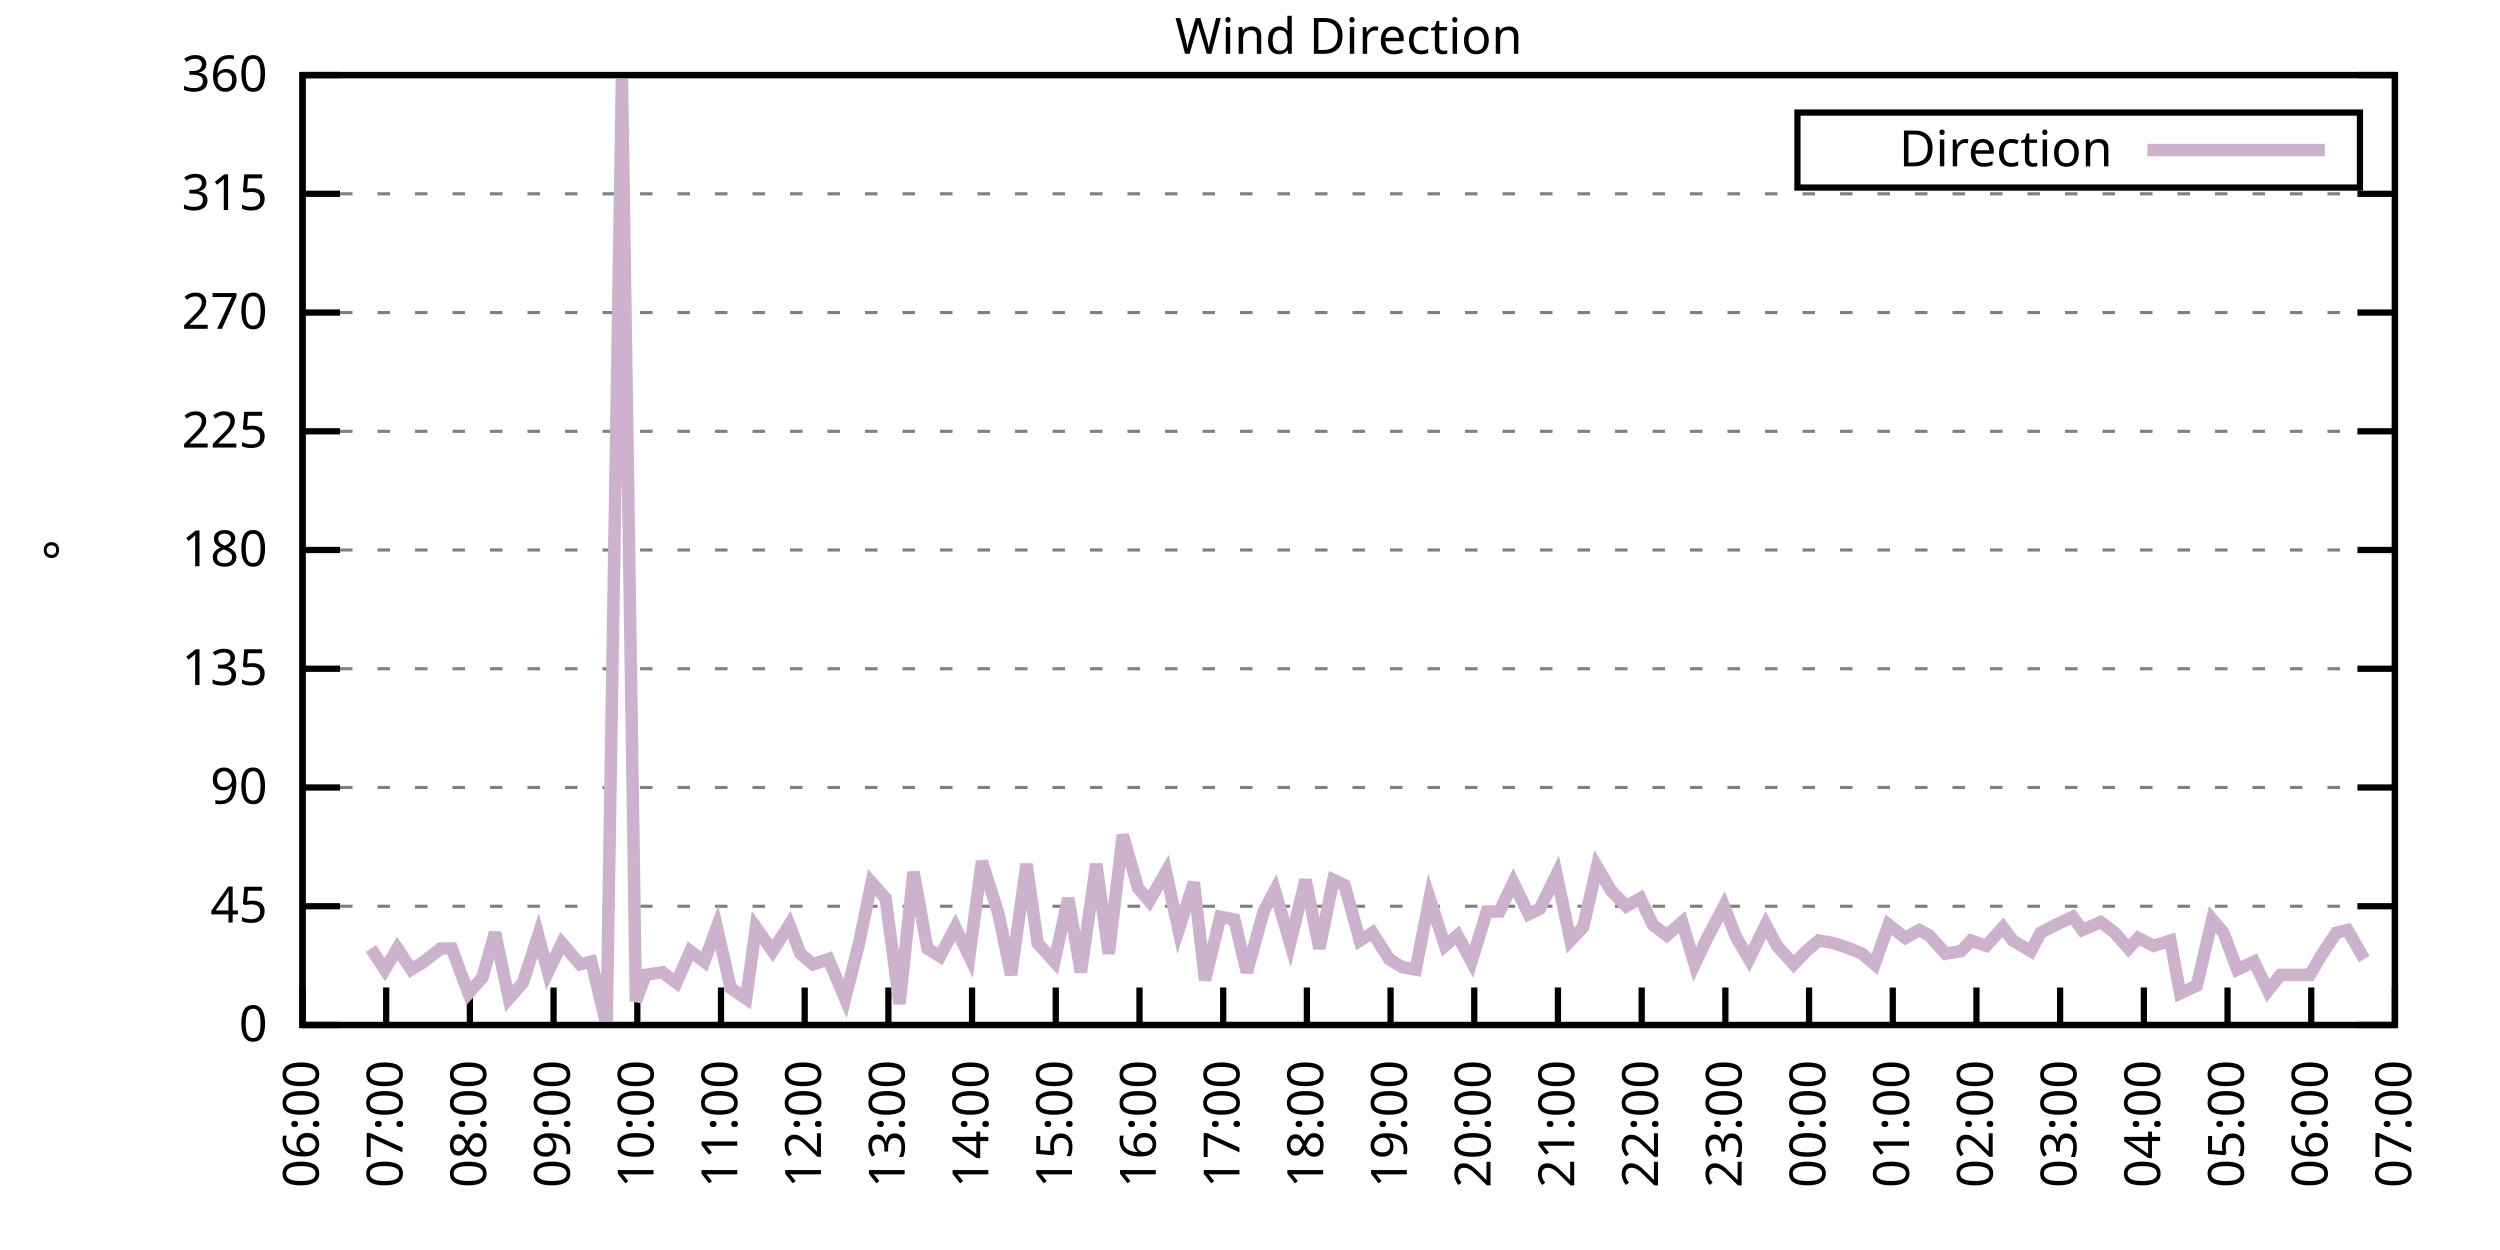
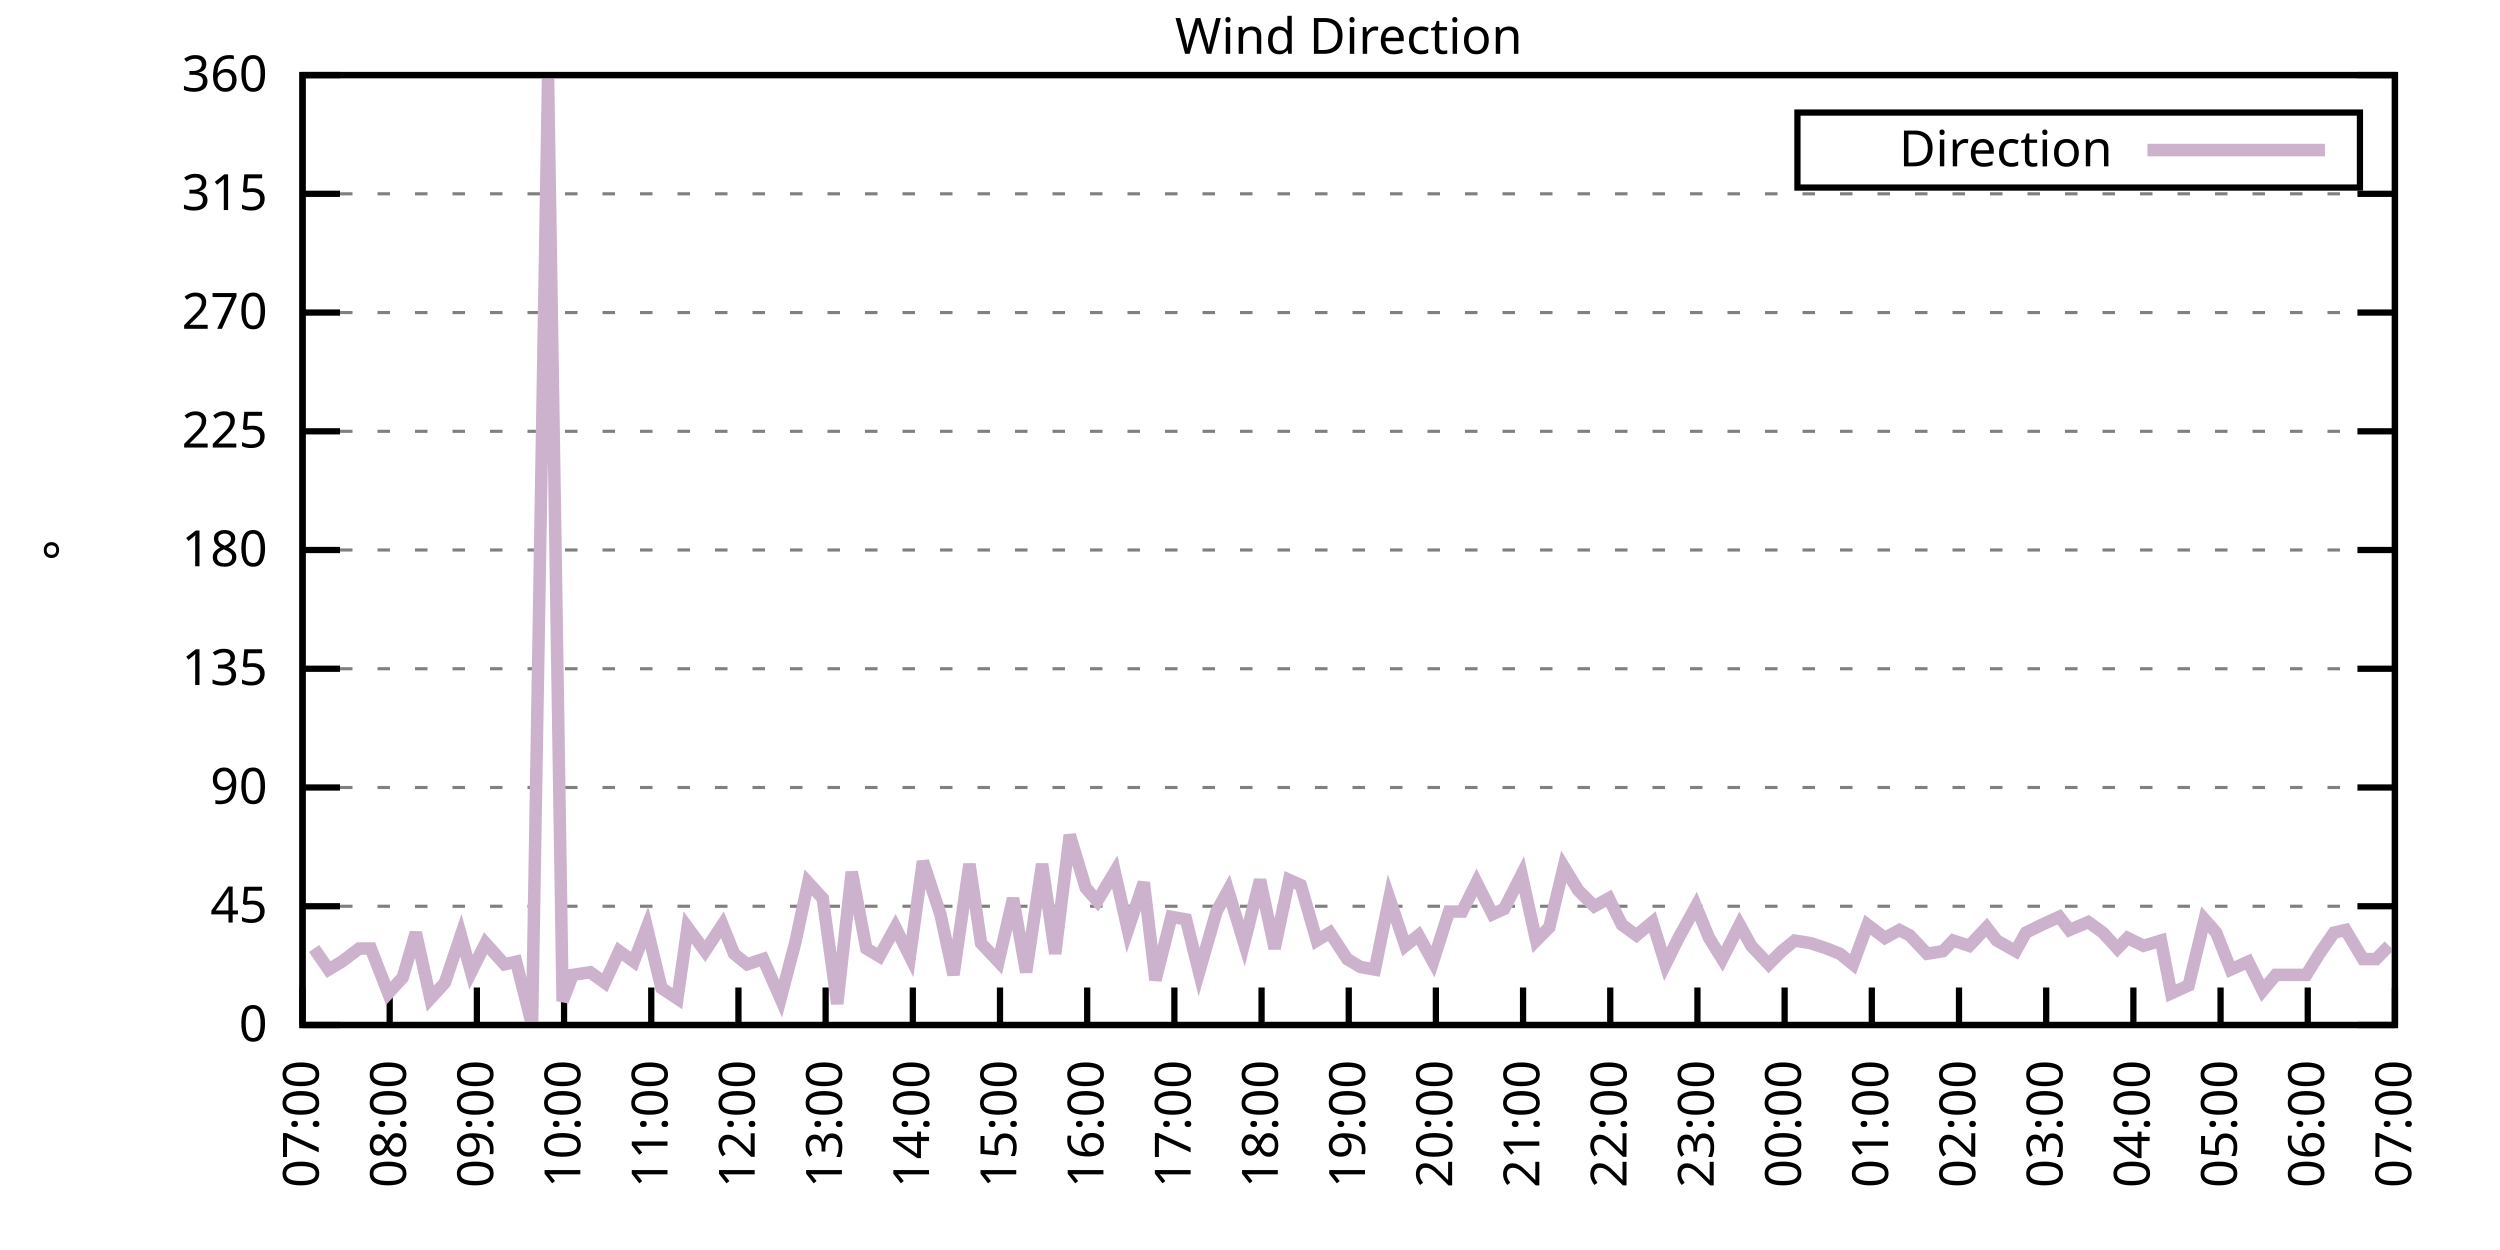
<svg xmlns="http://www.w3.org/2000/svg" xmlns:xlink="http://www.w3.org/1999/xlink" width="400" height="200" viewBox="0 0 400 200">
  <g id="gnuplot_canvas">
    <rect x="0" y="0" width="400" height="200" fill="none" />
    <defs>
      <circle id="gpDot" r="0.5" stroke-width="0.5" stroke="currentColor" />
      <path id="gpPt0" stroke-width="0.333" stroke="currentColor" d="M-1,0 h2 M0,-1 v2" />
      <path id="gpPt1" stroke-width="0.333" stroke="currentColor" d="M-1,-1 L1,1 M1,-1 L-1,1" />
      <path id="gpPt2" stroke-width="0.333" stroke="currentColor" d="M-1,0 L1,0 M0,-1 L0,1 M-1,-1 L1,1 M-1,1 L1,-1" />
      <rect id="gpPt3" stroke-width="0.333" stroke="currentColor" x="-1" y="-1" width="2" height="2" />
      <rect id="gpPt4" stroke-width="0.333" stroke="currentColor" fill="currentColor" x="-1" y="-1" width="2" height="2" />
      <circle id="gpPt5" stroke-width="0.333" stroke="currentColor" cx="0" cy="0" r="1" />
      <use xlink:href="#gpPt5" id="gpPt6" fill="currentColor" stroke="none" />
      <path id="gpPt7" stroke-width="0.333" stroke="currentColor" d="M0,-1.33 L-1.33,0.67 L1.33,0.67 z" />
      <use xlink:href="#gpPt7" id="gpPt8" fill="currentColor" stroke="none" />
      <use xlink:href="#gpPt7" id="gpPt9" stroke="currentColor" transform="rotate(180)" />
      <use xlink:href="#gpPt9" id="gpPt10" fill="currentColor" stroke="none" />
      <use xlink:href="#gpPt3" id="gpPt11" stroke="currentColor" transform="rotate(45)" />
      <use xlink:href="#gpPt11" id="gpPt12" fill="currentColor" stroke="none" />
      <path id="gpPt13" stroke-width="0.333" stroke="currentColor" d="M0,1.330 L1.265,0.411 L0.782,-1.067 L-0.782,-1.076 L-1.265,0.411 z" />
      <use xlink:href="#gpPt13" id="gpPt14" fill="currentColor" stroke="none" />
      <filter id="textbox" filterUnits="objectBoundingBox" x="0" y="0" height="1" width="1">
        <feFlood flood-color="white" flood-opacity="1" result="bgnd" />
        <feComposite in="SourceGraphic" in2="bgnd" operator="atop" />
      </filter>
      <filter id="greybox" filterUnits="objectBoundingBox" x="0" y="0" height="1" width="1">
        <feFlood flood-color="lightgrey" flood-opacity="1" result="grey" />
        <feComposite in="SourceGraphic" in2="grey" operator="atop" />
      </filter>
    </defs>
    <g fill="none" color="white" stroke="currentColor" stroke-width="1.00" stroke-linecap="butt" stroke-linejoin="miter">
</g>
    <g fill="none" color="black" stroke="currentColor" stroke-width="1.00" stroke-linecap="butt" stroke-linejoin="miter">
      <g stroke="none" shape-rendering="crispEdges">
        <polygon fill="rgb(255, 255, 255)" points="48.40,164.00 383.18,164.00 383.18,12.02 48.40,12.02 " />
      </g>
    </g>
    <g fill="none" color="black" stroke="currentColor" stroke-width="1.00" stroke-linecap="butt" stroke-linejoin="miter">
</g>
    <g fill="none" color="black" stroke="black" stroke-width="0.50" stroke-linecap="butt" stroke-linejoin="miter">
</g>
    <g fill="none" color="gray" stroke="currentColor" stroke-width="0.50" stroke-linecap="butt" stroke-linejoin="miter">
      <path stroke="gray" stroke-dasharray="2,4" class="gridline" d="M48.40,164.00 L383.19,164.00  " />
    </g>
    <g fill="none" color="gray" stroke="gray" stroke-width="1.00" stroke-linecap="butt" stroke-linejoin="miter">
</g>
    <g fill="none" color="black" stroke="currentColor" stroke-width="1.00" stroke-linecap="butt" stroke-linejoin="miter">
      <path stroke="black" d="M48.40,164.00 L54.40,164.00 M383.19,164.00 L377.19,164.00  " />
      <g transform="translate(42.80,166.60)" stroke="none" fill="black" font-family="Sans" font-size="8.00" text-anchor="end">
        <text>
          <tspan font-family="Sans"> 0</tspan>
        </text>
      </g>
    </g>
    <g fill="none" color="black" stroke="currentColor" stroke-width="1.00" stroke-linecap="butt" stroke-linejoin="miter">
</g>
    <g fill="none" color="black" stroke="black" stroke-width="0.50" stroke-linecap="butt" stroke-linejoin="miter">
</g>
    <g fill="none" color="gray" stroke="currentColor" stroke-width="0.50" stroke-linecap="butt" stroke-linejoin="miter">
      <path stroke="gray" stroke-dasharray="2,4" class="gridline" d="M48.40,145.00 L383.19,145.00  " />
    </g>
    <g fill="none" color="gray" stroke="gray" stroke-width="1.00" stroke-linecap="butt" stroke-linejoin="miter">
</g>
    <g fill="none" color="black" stroke="currentColor" stroke-width="1.00" stroke-linecap="butt" stroke-linejoin="miter">
      <path stroke="black" d="M48.40,145.00 L54.40,145.00 M383.19,145.00 L377.19,145.00  " />
      <g transform="translate(42.80,147.60)" stroke="none" fill="black" font-family="Sans" font-size="8.00" text-anchor="end">
        <text>
          <tspan font-family="Sans"> 45</tspan>
        </text>
      </g>
    </g>
    <g fill="none" color="black" stroke="currentColor" stroke-width="1.00" stroke-linecap="butt" stroke-linejoin="miter">
</g>
    <g fill="none" color="black" stroke="black" stroke-width="0.50" stroke-linecap="butt" stroke-linejoin="miter">
</g>
    <g fill="none" color="gray" stroke="currentColor" stroke-width="0.50" stroke-linecap="butt" stroke-linejoin="miter">
      <path stroke="gray" stroke-dasharray="2,4" class="gridline" d="M48.40,126.00 L383.19,126.00  " />
    </g>
    <g fill="none" color="gray" stroke="gray" stroke-width="1.00" stroke-linecap="butt" stroke-linejoin="miter">
</g>
    <g fill="none" color="black" stroke="currentColor" stroke-width="1.00" stroke-linecap="butt" stroke-linejoin="miter">
      <path stroke="black" d="M48.40,126.00 L54.40,126.00 M383.19,126.00 L377.19,126.00  " />
      <g transform="translate(42.80,128.60)" stroke="none" fill="black" font-family="Sans" font-size="8.00" text-anchor="end">
        <text>
          <tspan font-family="Sans"> 90</tspan>
        </text>
      </g>
    </g>
    <g fill="none" color="black" stroke="currentColor" stroke-width="1.00" stroke-linecap="butt" stroke-linejoin="miter">
</g>
    <g fill="none" color="black" stroke="black" stroke-width="0.50" stroke-linecap="butt" stroke-linejoin="miter">
</g>
    <g fill="none" color="gray" stroke="currentColor" stroke-width="0.50" stroke-linecap="butt" stroke-linejoin="miter">
      <path stroke="gray" stroke-dasharray="2,4" class="gridline" d="M48.40,107.00 L383.19,107.00  " />
    </g>
    <g fill="none" color="gray" stroke="gray" stroke-width="1.00" stroke-linecap="butt" stroke-linejoin="miter">
</g>
    <g fill="none" color="black" stroke="currentColor" stroke-width="1.00" stroke-linecap="butt" stroke-linejoin="miter">
      <path stroke="black" d="M48.40,107.00 L54.40,107.00 M383.19,107.00 L377.19,107.00  " />
      <g transform="translate(42.80,109.60)" stroke="none" fill="black" font-family="Sans" font-size="8.00" text-anchor="end">
        <text>
          <tspan font-family="Sans"> 135</tspan>
        </text>
      </g>
    </g>
    <g fill="none" color="black" stroke="currentColor" stroke-width="1.00" stroke-linecap="butt" stroke-linejoin="miter">
</g>
    <g fill="none" color="black" stroke="black" stroke-width="0.50" stroke-linecap="butt" stroke-linejoin="miter">
</g>
    <g fill="none" color="gray" stroke="currentColor" stroke-width="0.50" stroke-linecap="butt" stroke-linejoin="miter">
      <path stroke="gray" stroke-dasharray="2,4" class="gridline" d="M48.40,88.00 L383.19,88.00  " />
    </g>
    <g fill="none" color="gray" stroke="gray" stroke-width="1.00" stroke-linecap="butt" stroke-linejoin="miter">
</g>
    <g fill="none" color="black" stroke="currentColor" stroke-width="1.00" stroke-linecap="butt" stroke-linejoin="miter">
      <path stroke="black" d="M48.40,88.00 L54.40,88.00 M383.19,88.00 L377.19,88.00  " />
      <g transform="translate(42.80,90.60)" stroke="none" fill="black" font-family="Sans" font-size="8.00" text-anchor="end">
        <text>
          <tspan font-family="Sans"> 180</tspan>
        </text>
      </g>
    </g>
    <g fill="none" color="black" stroke="currentColor" stroke-width="1.00" stroke-linecap="butt" stroke-linejoin="miter">
</g>
    <g fill="none" color="black" stroke="black" stroke-width="0.50" stroke-linecap="butt" stroke-linejoin="miter">
</g>
    <g fill="none" color="gray" stroke="currentColor" stroke-width="0.50" stroke-linecap="butt" stroke-linejoin="miter">
      <path stroke="gray" stroke-dasharray="2,4" class="gridline" d="M48.40,69.01 L383.19,69.01  " />
    </g>
    <g fill="none" color="gray" stroke="gray" stroke-width="1.00" stroke-linecap="butt" stroke-linejoin="miter">
</g>
    <g fill="none" color="black" stroke="currentColor" stroke-width="1.00" stroke-linecap="butt" stroke-linejoin="miter">
      <path stroke="black" d="M48.40,69.01 L54.40,69.01 M383.19,69.01 L377.19,69.01  " />
      <g transform="translate(42.80,71.61)" stroke="none" fill="black" font-family="Sans" font-size="8.00" text-anchor="end">
        <text>
          <tspan font-family="Sans"> 225</tspan>
        </text>
      </g>
    </g>
    <g fill="none" color="black" stroke="currentColor" stroke-width="1.00" stroke-linecap="butt" stroke-linejoin="miter">
</g>
    <g fill="none" color="black" stroke="black" stroke-width="0.50" stroke-linecap="butt" stroke-linejoin="miter">
</g>
    <g fill="none" color="gray" stroke="currentColor" stroke-width="0.50" stroke-linecap="butt" stroke-linejoin="miter">
      <path stroke="gray" stroke-dasharray="2,4" class="gridline" d="M48.40,50.01 L383.19,50.01  " />
    </g>
    <g fill="none" color="gray" stroke="gray" stroke-width="1.00" stroke-linecap="butt" stroke-linejoin="miter">
</g>
    <g fill="none" color="black" stroke="currentColor" stroke-width="1.00" stroke-linecap="butt" stroke-linejoin="miter">
      <path stroke="black" d="M48.40,50.01 L54.40,50.01 M383.19,50.01 L377.19,50.01  " />
      <g transform="translate(42.80,52.61)" stroke="none" fill="black" font-family="Sans" font-size="8.00" text-anchor="end">
        <text>
          <tspan font-family="Sans"> 270</tspan>
        </text>
      </g>
    </g>
    <g fill="none" color="black" stroke="currentColor" stroke-width="1.00" stroke-linecap="butt" stroke-linejoin="miter">
</g>
    <g fill="none" color="black" stroke="black" stroke-width="0.50" stroke-linecap="butt" stroke-linejoin="miter">
</g>
    <g fill="none" color="gray" stroke="currentColor" stroke-width="0.50" stroke-linecap="butt" stroke-linejoin="miter">
      <path stroke="gray" stroke-dasharray="2,4" class="gridline" d="M48.40,31.01 L383.19,31.01  " />
    </g>
    <g fill="none" color="gray" stroke="gray" stroke-width="1.00" stroke-linecap="butt" stroke-linejoin="miter">
</g>
    <g fill="none" color="black" stroke="currentColor" stroke-width="1.00" stroke-linecap="butt" stroke-linejoin="miter">
      <path stroke="black" d="M48.40,31.01 L54.40,31.01 M383.19,31.01 L377.19,31.01  " />
      <g transform="translate(42.80,33.61)" stroke="none" fill="black" font-family="Sans" font-size="8.00" text-anchor="end">
        <text>
          <tspan font-family="Sans"> 315</tspan>
        </text>
      </g>
    </g>
    <g fill="none" color="black" stroke="currentColor" stroke-width="1.00" stroke-linecap="butt" stroke-linejoin="miter">
</g>
    <g fill="none" color="black" stroke="black" stroke-width="0.50" stroke-linecap="butt" stroke-linejoin="miter">
</g>
    <g fill="none" color="gray" stroke="currentColor" stroke-width="0.50" stroke-linecap="butt" stroke-linejoin="miter">
      <path stroke="gray" stroke-dasharray="2,4" class="gridline" d="M48.40,12.01 L383.19,12.01  " />
    </g>
    <g fill="none" color="gray" stroke="gray" stroke-width="1.00" stroke-linecap="butt" stroke-linejoin="miter">
</g>
    <g fill="none" color="black" stroke="currentColor" stroke-width="1.00" stroke-linecap="butt" stroke-linejoin="miter">
      <path stroke="black" d="M48.40,12.01 L54.40,12.01 M383.19,12.01 L377.19,12.01  " />
      <g transform="translate(42.80,14.61)" stroke="none" fill="black" font-family="Sans" font-size="8.00" text-anchor="end">
        <text>
          <tspan font-family="Sans"> 360</tspan>
        </text>
      </g>
    </g>
    <g fill="none" color="black" stroke="currentColor" stroke-width="1.00" stroke-linecap="butt" stroke-linejoin="miter">
      <path stroke="black" d="M48.40,164.00 L48.40,158.00  " />
      <g transform="translate(51.00,169.60) rotate(270.00)" stroke="none" fill="black" font-family="Sans" font-size="8.00" text-anchor="end">
        <text>
-           <tspan font-family="Sans">06:00</tspan>
-         </text>
-       </g>
-     </g>
-     <g fill="none" color="black" stroke="currentColor" stroke-width="1.00" stroke-linecap="butt" stroke-linejoin="miter">
-       <path stroke="black" d="M61.79,164.00 L61.79,158.00  " />
-       <g transform="translate(64.39,169.60) rotate(270.00)" stroke="none" fill="black" font-family="Sans" font-size="8.00" text-anchor="end">
-         <text>
          <tspan font-family="Sans">07:00</tspan>
        </text>
      </g>
    </g>
    <g fill="none" color="black" stroke="currentColor" stroke-width="1.00" stroke-linecap="butt" stroke-linejoin="miter">
-       <path stroke="black" d="M75.18,164.00 L75.18,158.00  " />
-       <g transform="translate(77.78,169.60) rotate(270.00)" stroke="none" fill="black" font-family="Sans" font-size="8.00" text-anchor="end">
+       <path stroke="black" d="M62.35,164.00 L62.35,158.00  " />
+       <g transform="translate(64.95,169.60) rotate(270.00)" stroke="none" fill="black" font-family="Sans" font-size="8.00" text-anchor="end">
        <text>
          <tspan font-family="Sans">08:00</tspan>
        </text>
      </g>
    </g>
    <g fill="none" color="black" stroke="currentColor" stroke-width="1.00" stroke-linecap="butt" stroke-linejoin="miter">
-       <path stroke="black" d="M88.57,164.00 L88.57,158.00  " />
-       <g transform="translate(91.17,169.60) rotate(270.00)" stroke="none" fill="black" font-family="Sans" font-size="8.00" text-anchor="end">
+       <path stroke="black" d="M76.30,164.00 L76.30,158.00  " />
+       <g transform="translate(78.90,169.60) rotate(270.00)" stroke="none" fill="black" font-family="Sans" font-size="8.00" text-anchor="end">
        <text>
          <tspan font-family="Sans">09:00</tspan>
        </text>
      </g>
    </g>
    <g fill="none" color="black" stroke="currentColor" stroke-width="1.00" stroke-linecap="butt" stroke-linejoin="miter">
-       <path stroke="black" d="M101.97,164.00 L101.97,158.00  " />
-       <g transform="translate(104.57,169.60) rotate(270.00)" stroke="none" fill="black" font-family="Sans" font-size="8.00" text-anchor="end">
+       <path stroke="black" d="M90.25,164.00 L90.25,158.00  " />
+       <g transform="translate(92.85,169.60) rotate(270.00)" stroke="none" fill="black" font-family="Sans" font-size="8.00" text-anchor="end">
        <text>
          <tspan font-family="Sans">10:00</tspan>
        </text>
      </g>
    </g>
    <g fill="none" color="black" stroke="currentColor" stroke-width="1.00" stroke-linecap="butt" stroke-linejoin="miter">
-       <path stroke="black" d="M115.36,164.00 L115.36,158.00  " />
-       <g transform="translate(117.96,169.60) rotate(270.00)" stroke="none" fill="black" font-family="Sans" font-size="8.00" text-anchor="end">
+       <path stroke="black" d="M104.20,164.00 L104.20,158.00  " />
+       <g transform="translate(106.80,169.60) rotate(270.00)" stroke="none" fill="black" font-family="Sans" font-size="8.00" text-anchor="end">
        <text>
          <tspan font-family="Sans">11:00</tspan>
        </text>
      </g>
    </g>
    <g fill="none" color="black" stroke="currentColor" stroke-width="1.00" stroke-linecap="butt" stroke-linejoin="miter">
-       <path stroke="black" d="M128.75,164.00 L128.75,158.00  " />
-       <g transform="translate(131.35,169.60) rotate(270.00)" stroke="none" fill="black" font-family="Sans" font-size="8.00" text-anchor="end">
+       <path stroke="black" d="M118.15,164.00 L118.15,158.00  " />
+       <g transform="translate(120.75,169.60) rotate(270.00)" stroke="none" fill="black" font-family="Sans" font-size="8.00" text-anchor="end">
        <text>
          <tspan font-family="Sans">12:00</tspan>
        </text>
      </g>
    </g>
    <g fill="none" color="black" stroke="currentColor" stroke-width="1.00" stroke-linecap="butt" stroke-linejoin="miter">
-       <path stroke="black" d="M142.14,164.00 L142.14,158.00  " />
-       <g transform="translate(144.74,169.60) rotate(270.00)" stroke="none" fill="black" font-family="Sans" font-size="8.00" text-anchor="end">
+       <path stroke="black" d="M132.10,164.00 L132.10,158.00  " />
+       <g transform="translate(134.70,169.60) rotate(270.00)" stroke="none" fill="black" font-family="Sans" font-size="8.00" text-anchor="end">
        <text>
          <tspan font-family="Sans">13:00</tspan>
        </text>
      </g>
    </g>
    <g fill="none" color="black" stroke="currentColor" stroke-width="1.00" stroke-linecap="butt" stroke-linejoin="miter">
-       <path stroke="black" d="M155.53,164.00 L155.53,158.00  " />
-       <g transform="translate(158.13,169.60) rotate(270.00)" stroke="none" fill="black" font-family="Sans" font-size="8.00" text-anchor="end">
+       <path stroke="black" d="M146.05,164.00 L146.05,158.00  " />
+       <g transform="translate(148.65,169.60) rotate(270.00)" stroke="none" fill="black" font-family="Sans" font-size="8.00" text-anchor="end">
        <text>
          <tspan font-family="Sans">14:00</tspan>
        </text>
      </g>
    </g>
    <g fill="none" color="black" stroke="currentColor" stroke-width="1.00" stroke-linecap="butt" stroke-linejoin="miter">
-       <path stroke="black" d="M168.92,164.00 L168.92,158.00  " />
-       <g transform="translate(171.52,169.60) rotate(270.00)" stroke="none" fill="black" font-family="Sans" font-size="8.00" text-anchor="end">
+       <path stroke="black" d="M160.00,164.00 L160.00,158.00  " />
+       <g transform="translate(162.60,169.60) rotate(270.00)" stroke="none" fill="black" font-family="Sans" font-size="8.00" text-anchor="end">
        <text>
          <tspan font-family="Sans">15:00</tspan>
        </text>
      </g>
    </g>
    <g fill="none" color="black" stroke="currentColor" stroke-width="1.00" stroke-linecap="butt" stroke-linejoin="miter">
-       <path stroke="black" d="M182.32,164.00 L182.32,158.00  " />
-       <g transform="translate(184.92,169.60) rotate(270.00)" stroke="none" fill="black" font-family="Sans" font-size="8.00" text-anchor="end">
+       <path stroke="black" d="M173.95,164.00 L173.95,158.00  " />
+       <g transform="translate(176.55,169.60) rotate(270.00)" stroke="none" fill="black" font-family="Sans" font-size="8.00" text-anchor="end">
        <text>
          <tspan font-family="Sans">16:00</tspan>
        </text>
      </g>
    </g>
    <g fill="none" color="black" stroke="currentColor" stroke-width="1.00" stroke-linecap="butt" stroke-linejoin="miter">
-       <path stroke="black" d="M195.71,164.00 L195.71,158.00  " />
-       <g transform="translate(198.31,169.60) rotate(270.00)" stroke="none" fill="black" font-family="Sans" font-size="8.00" text-anchor="end">
+       <path stroke="black" d="M187.90,164.00 L187.90,158.00  " />
+       <g transform="translate(190.50,169.60) rotate(270.00)" stroke="none" fill="black" font-family="Sans" font-size="8.00" text-anchor="end">
        <text>
          <tspan font-family="Sans">17:00</tspan>
        </text>
      </g>
    </g>
    <g fill="none" color="black" stroke="currentColor" stroke-width="1.00" stroke-linecap="butt" stroke-linejoin="miter">
-       <path stroke="black" d="M209.10,164.00 L209.10,158.00  " />
-       <g transform="translate(211.70,169.60) rotate(270.00)" stroke="none" fill="black" font-family="Sans" font-size="8.00" text-anchor="end">
+       <path stroke="black" d="M201.85,164.00 L201.85,158.00  " />
+       <g transform="translate(204.45,169.60) rotate(270.00)" stroke="none" fill="black" font-family="Sans" font-size="8.00" text-anchor="end">
        <text>
          <tspan font-family="Sans">18:00</tspan>
        </text>
      </g>
    </g>
    <g fill="none" color="black" stroke="currentColor" stroke-width="1.00" stroke-linecap="butt" stroke-linejoin="miter">
-       <path stroke="black" d="M222.49,164.00 L222.49,158.00  " />
-       <g transform="translate(225.09,169.60) rotate(270.00)" stroke="none" fill="black" font-family="Sans" font-size="8.00" text-anchor="end">
+       <path stroke="black" d="M215.80,164.00 L215.80,158.00  " />
+       <g transform="translate(218.40,169.60) rotate(270.00)" stroke="none" fill="black" font-family="Sans" font-size="8.00" text-anchor="end">
        <text>
          <tspan font-family="Sans">19:00</tspan>
        </text>
      </g>
    </g>
    <g fill="none" color="black" stroke="currentColor" stroke-width="1.00" stroke-linecap="butt" stroke-linejoin="miter">
-       <path stroke="black" d="M235.88,164.00 L235.88,158.00  " />
-       <g transform="translate(238.48,169.60) rotate(270.00)" stroke="none" fill="black" font-family="Sans" font-size="8.00" text-anchor="end">
+       <path stroke="black" d="M229.74,164.00 L229.74,158.00  " />
+       <g transform="translate(232.34,169.60) rotate(270.00)" stroke="none" fill="black" font-family="Sans" font-size="8.00" text-anchor="end">
        <text>
          <tspan font-family="Sans">20:00</tspan>
        </text>
      </g>
    </g>
    <g fill="none" color="black" stroke="currentColor" stroke-width="1.00" stroke-linecap="butt" stroke-linejoin="miter">
-       <path stroke="black" d="M249.27,164.00 L249.27,158.00  " />
-       <g transform="translate(251.87,169.60) rotate(270.00)" stroke="none" fill="black" font-family="Sans" font-size="8.00" text-anchor="end">
+       <path stroke="black" d="M243.69,164.00 L243.69,158.00  " />
+       <g transform="translate(246.29,169.60) rotate(270.00)" stroke="none" fill="black" font-family="Sans" font-size="8.00" text-anchor="end">
        <text>
          <tspan font-family="Sans">21:00</tspan>
        </text>
      </g>
    </g>
    <g fill="none" color="black" stroke="currentColor" stroke-width="1.00" stroke-linecap="butt" stroke-linejoin="miter">
-       <path stroke="black" d="M262.67,164.00 L262.67,158.00  " />
-       <g transform="translate(265.27,169.60) rotate(270.00)" stroke="none" fill="black" font-family="Sans" font-size="8.00" text-anchor="end">
+       <path stroke="black" d="M257.64,164.00 L257.64,158.00  " />
+       <g transform="translate(260.24,169.60) rotate(270.00)" stroke="none" fill="black" font-family="Sans" font-size="8.00" text-anchor="end">
        <text>
          <tspan font-family="Sans">22:00</tspan>
        </text>
      </g>
    </g>
    <g fill="none" color="black" stroke="currentColor" stroke-width="1.00" stroke-linecap="butt" stroke-linejoin="miter">
-       <path stroke="black" d="M276.06,164.00 L276.06,158.00  " />
-       <g transform="translate(278.66,169.60) rotate(270.00)" stroke="none" fill="black" font-family="Sans" font-size="8.00" text-anchor="end">
+       <path stroke="black" d="M271.59,164.00 L271.59,158.00  " />
+       <g transform="translate(274.19,169.60) rotate(270.00)" stroke="none" fill="black" font-family="Sans" font-size="8.00" text-anchor="end">
        <text>
          <tspan font-family="Sans">23:00</tspan>
        </text>
      </g>
    </g>
    <g fill="none" color="black" stroke="currentColor" stroke-width="1.00" stroke-linecap="butt" stroke-linejoin="miter">
-       <path stroke="black" d="M289.45,164.00 L289.45,158.00  " />
-       <g transform="translate(292.05,169.60) rotate(270.00)" stroke="none" fill="black" font-family="Sans" font-size="8.00" text-anchor="end">
+       <path stroke="black" d="M285.54,164.00 L285.54,158.00  " />
+       <g transform="translate(288.14,169.60) rotate(270.00)" stroke="none" fill="black" font-family="Sans" font-size="8.00" text-anchor="end">
        <text>
          <tspan font-family="Sans">00:00</tspan>
        </text>
      </g>
    </g>
    <g fill="none" color="black" stroke="currentColor" stroke-width="1.00" stroke-linecap="butt" stroke-linejoin="miter">
-       <path stroke="black" d="M302.84,164.00 L302.84,158.00  " />
-       <g transform="translate(305.44,169.60) rotate(270.00)" stroke="none" fill="black" font-family="Sans" font-size="8.00" text-anchor="end">
+       <path stroke="black" d="M299.49,164.00 L299.49,158.00  " />
+       <g transform="translate(302.09,169.60) rotate(270.00)" stroke="none" fill="black" font-family="Sans" font-size="8.00" text-anchor="end">
        <text>
          <tspan font-family="Sans">01:00</tspan>
        </text>
      </g>
    </g>
    <g fill="none" color="black" stroke="currentColor" stroke-width="1.00" stroke-linecap="butt" stroke-linejoin="miter">
-       <path stroke="black" d="M316.23,164.00 L316.23,158.00  " />
-       <g transform="translate(318.83,169.60) rotate(270.00)" stroke="none" fill="black" font-family="Sans" font-size="8.00" text-anchor="end">
+       <path stroke="black" d="M313.44,164.00 L313.44,158.00  " />
+       <g transform="translate(316.04,169.60) rotate(270.00)" stroke="none" fill="black" font-family="Sans" font-size="8.00" text-anchor="end">
        <text>
          <tspan font-family="Sans">02:00</tspan>
        </text>
      </g>
    </g>
    <g fill="none" color="black" stroke="currentColor" stroke-width="1.00" stroke-linecap="butt" stroke-linejoin="miter">
-       <path stroke="black" d="M329.62,164.00 L329.62,158.00  " />
-       <g transform="translate(332.22,169.60) rotate(270.00)" stroke="none" fill="black" font-family="Sans" font-size="8.00" text-anchor="end">
+       <path stroke="black" d="M327.39,164.00 L327.39,158.00  " />
+       <g transform="translate(329.99,169.60) rotate(270.00)" stroke="none" fill="black" font-family="Sans" font-size="8.00" text-anchor="end">
        <text>
          <tspan font-family="Sans">03:00</tspan>
        </text>
      </g>
    </g>
    <g fill="none" color="black" stroke="currentColor" stroke-width="1.00" stroke-linecap="butt" stroke-linejoin="miter">
-       <path stroke="black" d="M343.02,164.00 L343.02,158.00  " />
-       <g transform="translate(345.62,169.60) rotate(270.00)" stroke="none" fill="black" font-family="Sans" font-size="8.00" text-anchor="end">
+       <path stroke="black" d="M341.34,164.00 L341.34,158.00  " />
+       <g transform="translate(343.94,169.60) rotate(270.00)" stroke="none" fill="black" font-family="Sans" font-size="8.00" text-anchor="end">
        <text>
          <tspan font-family="Sans">04:00</tspan>
        </text>
      </g>
    </g>
    <g fill="none" color="black" stroke="currentColor" stroke-width="1.00" stroke-linecap="butt" stroke-linejoin="miter">
-       <path stroke="black" d="M356.41,164.00 L356.41,158.00  " />
-       <g transform="translate(359.01,169.60) rotate(270.00)" stroke="none" fill="black" font-family="Sans" font-size="8.00" text-anchor="end">
+       <path stroke="black" d="M355.29,164.00 L355.29,158.00  " />
+       <g transform="translate(357.89,169.60) rotate(270.00)" stroke="none" fill="black" font-family="Sans" font-size="8.00" text-anchor="end">
        <text>
          <tspan font-family="Sans">05:00</tspan>
        </text>
      </g>
    </g>
    <g fill="none" color="black" stroke="currentColor" stroke-width="1.00" stroke-linecap="butt" stroke-linejoin="miter">
-       <path stroke="black" d="M369.80,164.00 L369.80,158.00  " />
-       <g transform="translate(372.40,169.60) rotate(270.00)" stroke="none" fill="black" font-family="Sans" font-size="8.00" text-anchor="end">
+       <path stroke="black" d="M369.24,164.00 L369.24,158.00  " />
+       <g transform="translate(371.84,169.60) rotate(270.00)" stroke="none" fill="black" font-family="Sans" font-size="8.00" text-anchor="end">
        <text>
          <tspan font-family="Sans">06:00</tspan>
        </text>
      </g>
    </g>
    <g fill="none" color="black" stroke="currentColor" stroke-width="1.00" stroke-linecap="butt" stroke-linejoin="miter">
      <path stroke="black" d="M383.19,164.00 L383.19,158.00  " />
      <g transform="translate(385.79,169.60) rotate(270.00)" stroke="none" fill="black" font-family="Sans" font-size="8.00" text-anchor="end">
        <text>
          <tspan font-family="Sans">07:00</tspan>
        </text>
      </g>
    </g>
    <g fill="none" color="black" stroke="currentColor" stroke-width="1.00" stroke-linecap="butt" stroke-linejoin="miter">
</g>
    <g fill="none" color="black" stroke="currentColor" stroke-width="1.00" stroke-linecap="butt" stroke-linejoin="miter">
      <path stroke="black" d="M48.40,12.01 L48.40,164.00 L383.19,164.00 L383.19,12.01 L48.40,12.01 Z  " />
    </g>
    <g fill="none" color="black" stroke="currentColor" stroke-width="1.00" stroke-linecap="butt" stroke-linejoin="miter">
</g>
    <g fill="none" color="black" stroke="currentColor" stroke-width="1.00" stroke-linecap="butt" stroke-linejoin="miter">
      <path stroke="black" d="M287.59,30.01 L287.59,18.01 L377.59,18.01 L377.59,30.01 L287.59,30.01 Z  " />
    </g>
    <g id="Wind_direction_plot_1">
      <g fill="none" color="white" stroke="black" stroke-width="2.00" stroke-linecap="butt" stroke-linejoin="miter">
</g>
      <g fill="none" color="black" stroke="currentColor" stroke-width="2.00" stroke-linecap="butt" stroke-linejoin="miter">
        <g transform="translate(337.99,26.61)" stroke="none" fill="black" font-family="Sans" font-size="8.00" text-anchor="end">
          <text>
            <tspan font-family="Sans">Direction</tspan>
          </text>
        </g>
      </g>
      <g fill="none" color="black" stroke="currentColor" stroke-width="2.00" stroke-linecap="butt" stroke-linejoin="miter">
-         <path stroke="rgb(204, 178, 204)" d="M343.59,24.01 L371.99,24.01 M59.34,151.76 L61.57,155.13 L63.58,151.76 L65.81,155.13 L67.82,153.87 L70.50,151.76   L72.28,151.76 L74.96,158.93 L77.19,156.40 L79.20,149.22 L81.43,159.78 L83.66,157.24 L86.12,149.65 L87.68,155.56   L89.91,150.91 L92.82,154.29 L94.60,153.87 L97.06,164.00 L99.51,12.43 L101.74,160.20 L103.31,155.98 L105.98,155.56   L108.22,157.24 L110.45,152.18 L112.68,153.87 L114.69,148.38 L116.92,158.09 L119.38,159.78 L120.94,148.38 L123.62,152.18   L126.29,147.96 L128.08,152.60 L130.09,154.29 L132.54,153.45 L135.22,159.78 L137.45,150.91 L139.46,141.20 L141.69,143.73   L143.93,160.62 L146.16,139.51 L148.39,151.76 L150.40,153.02 L152.85,148.38 L155.09,153.02 L157.10,137.82 L159.77,146.27   L161.78,155.98 L164.24,138.25 L166.02,150.91 L168.70,153.87 L170.93,143.73 L172.94,155.56 L175.40,138.25 L177.41,152.60   L179.64,133.60 L182.09,142.05 L183.88,144.16 L186.56,139.51 L188.57,148.80 L191.02,141.20 L192.81,156.82 L195.26,146.69   L197.49,147.11 L199.50,155.56 L202.18,145.85 L203.97,142.47 L206.42,150.91 L208.88,140.78 L211.11,151.76 L213.34,140.78   L215.13,141.62 L217.58,150.49 L219.59,149.22 L222.27,153.45 L224.28,154.71 L226.51,155.13 L228.74,143.73 L231.20,151.33   L233.20,149.65 L235.44,153.87 L237.89,145.85 L239.90,145.85 L242.13,141.20 L244.59,146.27 L246.37,145.42 L249.05,139.93   L251.28,150.49 L253.29,148.38 L255.52,138.67 L257.76,142.47 L260.21,145.00 L262.44,143.73 L264.45,147.96 L266.68,149.65   L269.14,147.53 L271.15,154.29 L273.16,150.07 L275.83,145.00 L277.84,150.07 L279.85,153.45 L282.53,147.96 L284.32,151.33   L286.99,154.29 L289.00,152.18 L291.01,150.49 L293.47,150.91 L295.92,151.76 L297.93,152.60 L299.94,154.29 L302.17,147.96   L304.85,150.07 L307.08,148.80 L308.64,149.65 L311.32,152.60 L313.78,152.18 L315.34,150.49 L317.79,151.33 L320.47,148.38   L322.04,150.49 L324.94,152.18 L326.50,149.22 L328.95,147.96 L331.63,146.69 L333.19,148.80 L336.10,147.53 L338.33,149.22   L340.56,151.76 L342.12,150.07 L344.58,151.33 L347.26,150.49 L348.82,158.93 L351.50,157.67 L353.95,147.11 L355.74,149.22   L357.97,155.13 L360.65,153.87 L362.88,158.51 L364.89,155.98 L366.90,155.98 L369.58,155.98 L371.58,152.60 L373.82,149.22   L375.60,148.80 L378.28,153.45  " />
+         <path stroke="rgb(204, 178, 204)" d="M343.59,24.01 L371.99,24.01 M50.26,151.76 L52.58,155.13 L54.68,153.87 L57.47,151.76 L59.33,151.76 L62.12,158.93   L64.44,156.40 L66.53,149.22 L68.86,159.78 L71.18,157.24 L73.74,149.65 L75.37,155.56 L77.69,150.91 L80.72,154.29   L82.58,153.87 L85.13,164.00 L87.69,12.43 L90.02,160.20 L91.64,155.98 L94.43,155.56 L96.76,157.24 L99.08,152.18   L101.41,153.87 L103.50,148.38 L105.83,158.09 L108.38,159.78 L110.01,148.38 L112.80,152.18 L115.59,147.96 L117.45,152.60   L119.54,154.29 L122.10,153.45 L124.89,159.78 L127.22,150.91 L129.31,141.20 L131.63,143.73 L133.96,160.62 L136.28,139.51   L138.61,151.76 L140.70,153.02 L143.26,148.38 L145.58,153.02 L147.67,137.82 L150.46,146.27 L152.56,155.98 L155.11,138.25   L156.97,150.91 L159.76,153.87 L162.09,143.73 L164.18,155.56 L166.74,138.25 L168.83,152.60 L171.16,133.60 L173.71,142.05   L175.57,144.16 L178.36,139.51 L180.46,148.80 L183.01,141.20 L184.87,156.82 L187.43,146.69 L189.76,147.11 L191.85,155.56   L194.64,145.85 L196.50,142.47 L199.06,150.91 L201.61,140.78 L203.94,151.76 L206.26,140.78 L208.12,141.62 L210.68,150.49   L212.77,149.22 L215.56,153.45 L217.65,154.71 L219.98,155.13 L222.30,143.73 L224.86,151.33 L226.95,149.65 L229.28,153.87   L231.84,145.85 L233.93,145.85 L236.25,141.20 L238.81,146.27 L240.67,145.42 L243.46,139.93 L245.79,150.49 L247.88,148.38   L250.20,138.67 L252.53,142.47 L255.09,145.00 L257.41,143.73 L259.50,147.96 L261.83,149.65 L264.39,147.53 L266.48,154.29   L268.57,150.07 L271.36,145.00 L273.45,150.07 L275.55,153.45 L278.34,147.96 L280.20,151.33 L282.99,154.29 L285.08,152.18   L287.17,150.49 L289.73,150.91 L292.29,151.76 L294.38,152.60 L296.47,154.29 L298.80,147.96 L301.58,150.07 L303.91,148.80   L305.54,149.65 L308.33,152.60 L310.88,152.18 L312.51,150.49 L315.07,151.33 L317.86,148.38 L319.49,150.49 L322.51,152.18   L324.14,149.22 L326.69,147.96 L329.48,146.69 L331.11,148.80 L334.13,147.53 L336.46,149.22 L338.78,151.76 L340.41,150.07   L342.97,151.33 L345.76,150.49 L347.39,158.93 L350.18,157.67 L352.73,147.11 L354.59,149.22 L356.92,155.13 L359.71,153.87   L362.03,158.51 L364.13,155.98 L366.22,155.98 L369.01,155.98 L371.10,152.60 L373.43,149.22 L375.29,148.80 L378.08,153.45   L380.17,153.45 L382.26,151.33  " />
      </g>
    </g>
    <g fill="none" color="black" stroke="currentColor" stroke-width="2.00" stroke-linecap="butt" stroke-linejoin="miter">
</g>
    <g fill="none" color="black" stroke="black" stroke-width="1.00" stroke-linecap="butt" stroke-linejoin="miter">
</g>
    <g fill="none" color="black" stroke="currentColor" stroke-width="1.00" stroke-linecap="butt" stroke-linejoin="miter">
      <path stroke="black" d="M48.40,12.01 L48.40,164.00 L383.19,164.00 L383.19,12.01 L48.40,12.01 Z  " />
      <g transform="translate(12.80,88.01) rotate(270.00)" stroke="none" fill="black" font-family="Sans" font-size="8.00" text-anchor="middle">
        <text>
          <tspan font-family="Sans">°</tspan>
        </text>
      </g>
    </g>
    <g fill="none" color="black" stroke="currentColor" stroke-width="1.00" stroke-linecap="butt" stroke-linejoin="miter">
</g>
    <g fill="none" color="black" stroke="currentColor" stroke-width="1.00" stroke-linecap="butt" stroke-linejoin="miter">
      <g transform="translate(215.79,8.61)" stroke="none" fill="black" font-family="Sans" font-size="8.00" text-anchor="middle">
        <text>
          <tspan font-family="Sans">Wind Direction</tspan>
        </text>
      </g>
    </g>
    <g fill="none" color="black" stroke="currentColor" stroke-width="1.00" stroke-linecap="butt" stroke-linejoin="miter">
</g>
  </g>
</svg>
